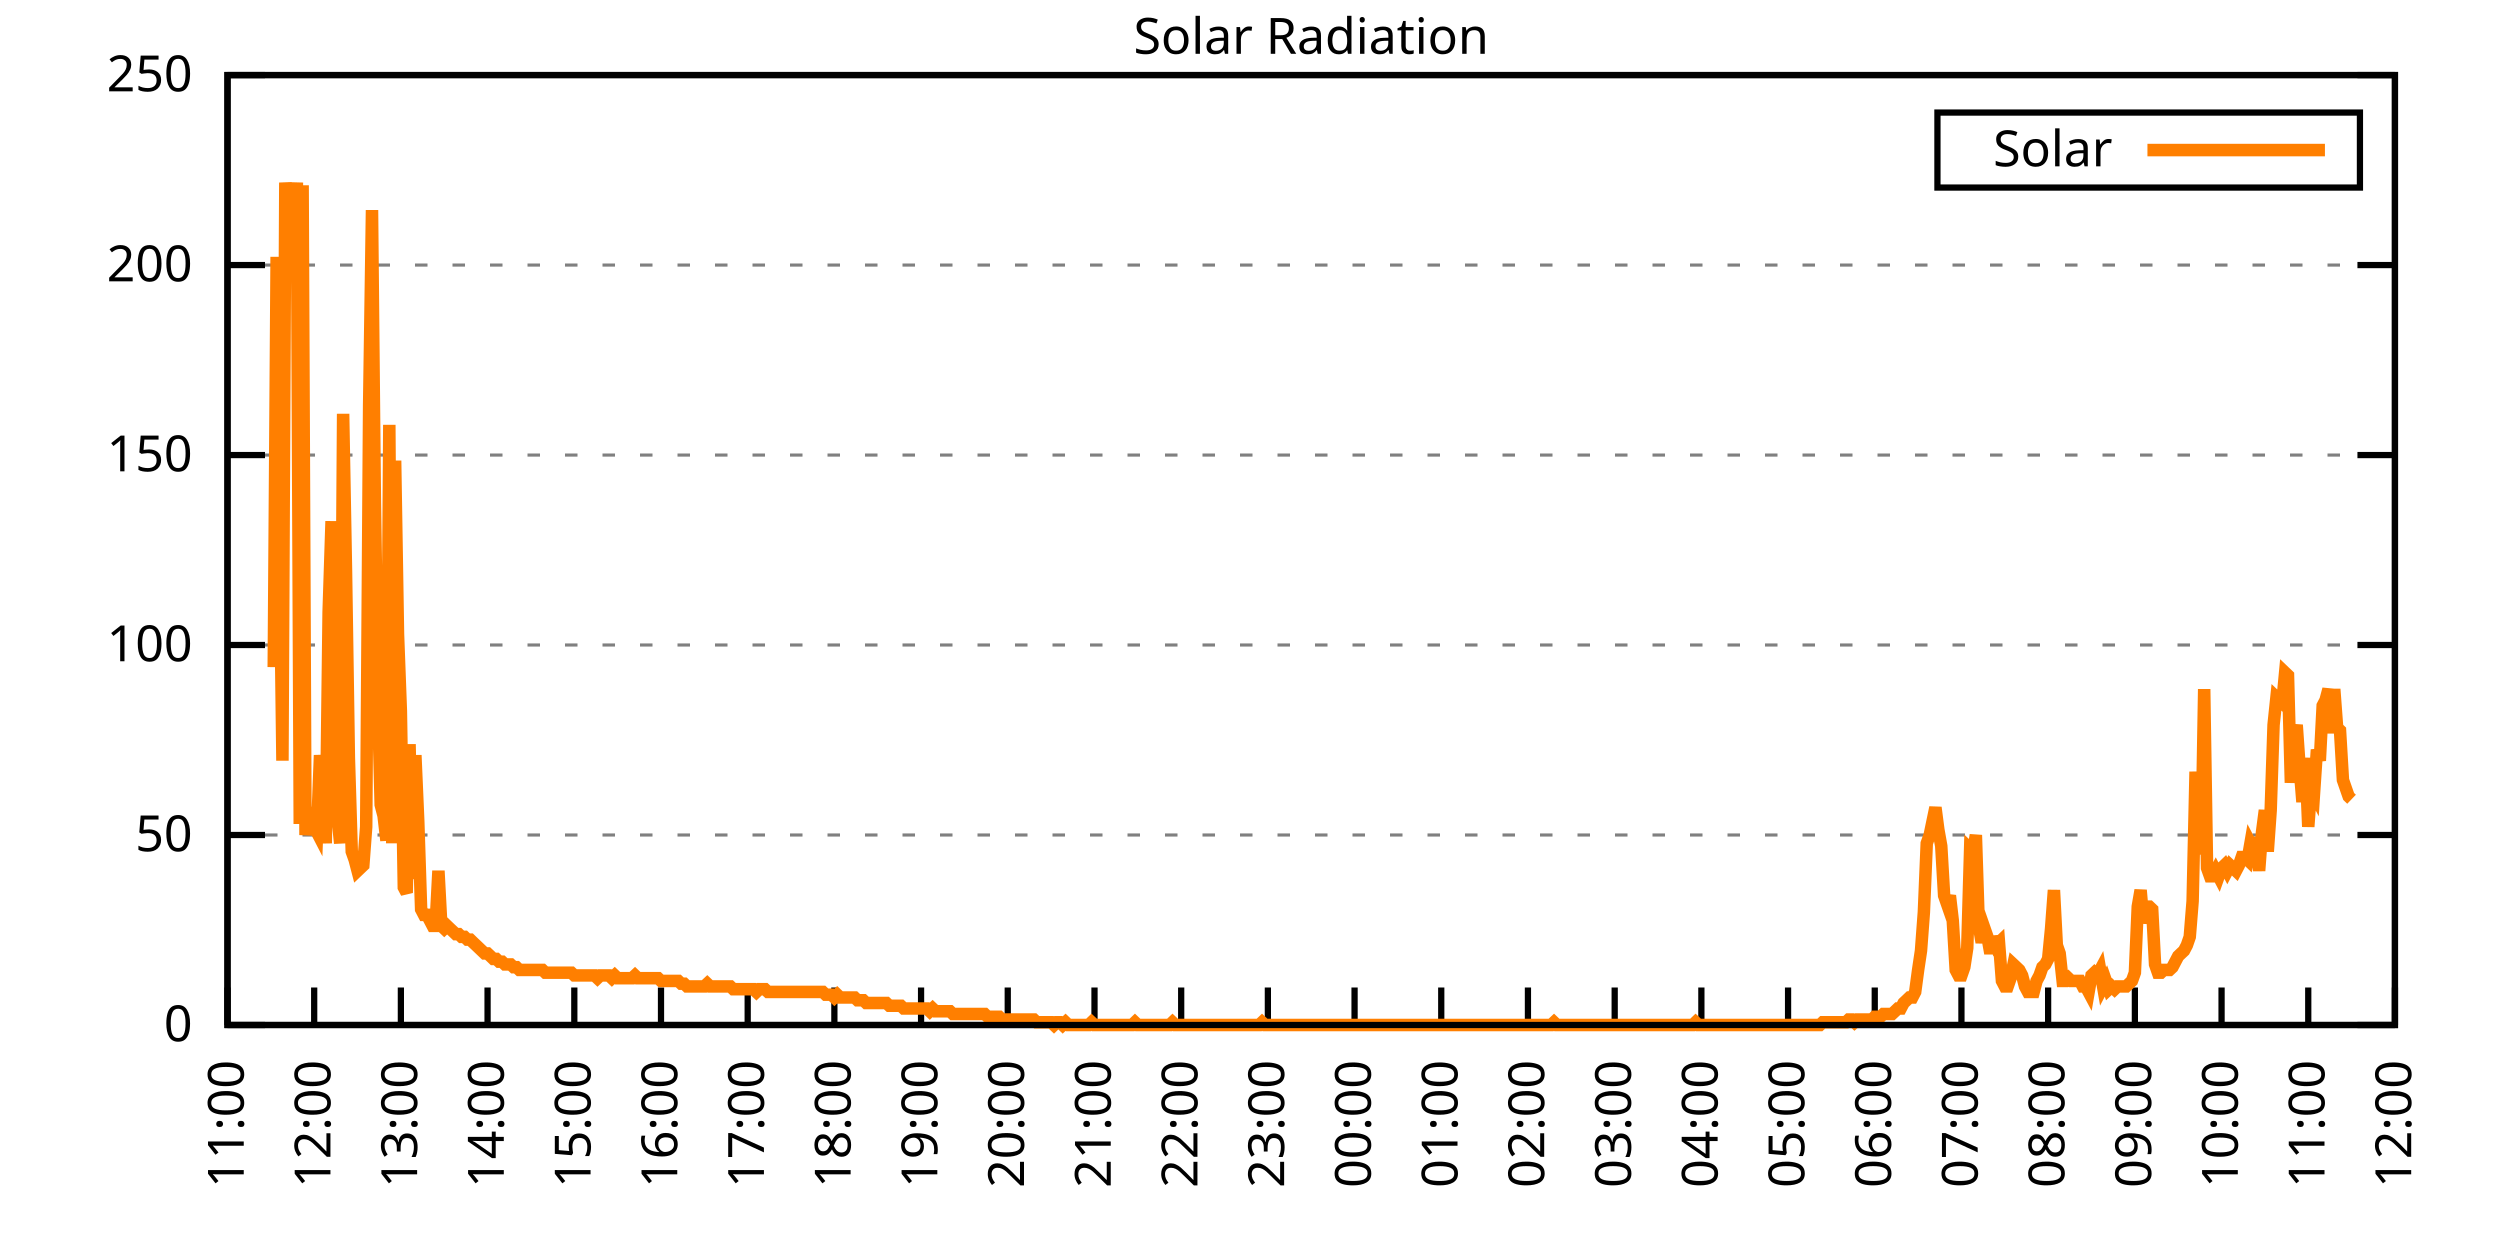
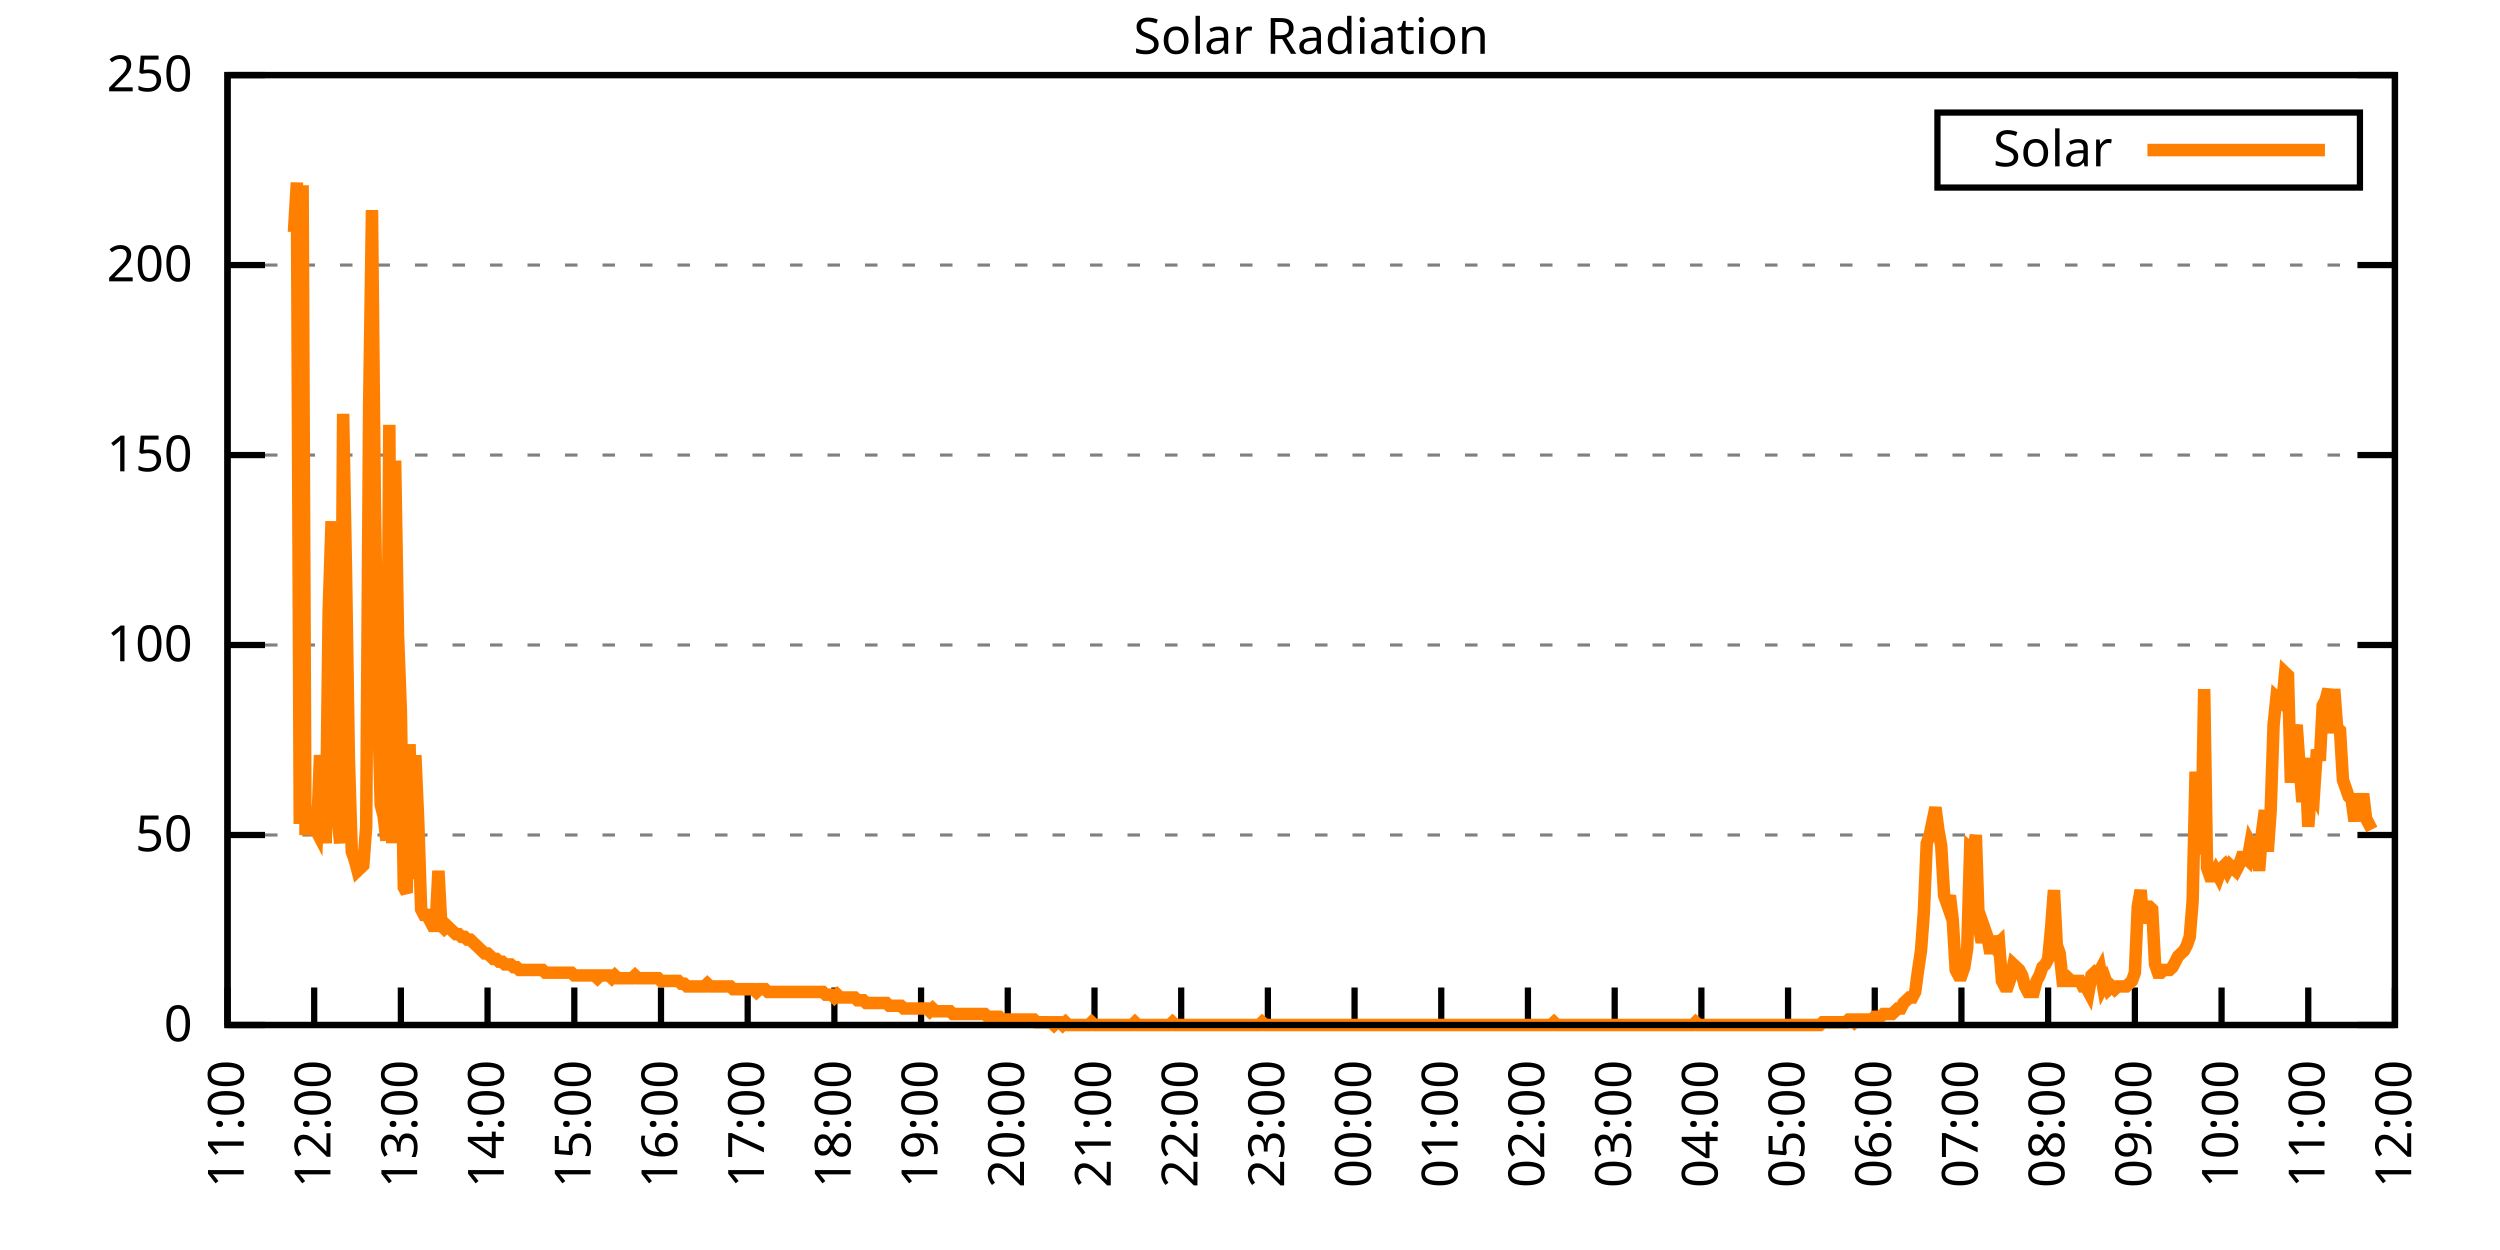
<svg xmlns="http://www.w3.org/2000/svg" xmlns:xlink="http://www.w3.org/1999/xlink" width="400" height="200" viewBox="0 0 400 200">
  <g id="gnuplot_canvas">
    <rect x="0" y="0" width="400" height="200" fill="none" />
    <defs>
      <circle id="gpDot" r="0.5" stroke-width="0.5" stroke="currentColor" />
      <path id="gpPt0" stroke-width="0.333" stroke="currentColor" d="M-1,0 h2 M0,-1 v2" />
      <path id="gpPt1" stroke-width="0.333" stroke="currentColor" d="M-1,-1 L1,1 M1,-1 L-1,1" />
      <path id="gpPt2" stroke-width="0.333" stroke="currentColor" d="M-1,0 L1,0 M0,-1 L0,1 M-1,-1 L1,1 M-1,1 L1,-1" />
      <rect id="gpPt3" stroke-width="0.333" stroke="currentColor" x="-1" y="-1" width="2" height="2" />
      <rect id="gpPt4" stroke-width="0.333" stroke="currentColor" fill="currentColor" x="-1" y="-1" width="2" height="2" />
      <circle id="gpPt5" stroke-width="0.333" stroke="currentColor" cx="0" cy="0" r="1" />
      <use xlink:href="#gpPt5" id="gpPt6" fill="currentColor" stroke="none" />
      <path id="gpPt7" stroke-width="0.333" stroke="currentColor" d="M0,-1.33 L-1.33,0.67 L1.33,0.67 z" />
      <use xlink:href="#gpPt7" id="gpPt8" fill="currentColor" stroke="none" />
      <use xlink:href="#gpPt7" id="gpPt9" stroke="currentColor" transform="rotate(180)" />
      <use xlink:href="#gpPt9" id="gpPt10" fill="currentColor" stroke="none" />
      <use xlink:href="#gpPt3" id="gpPt11" stroke="currentColor" transform="rotate(45)" />
      <use xlink:href="#gpPt11" id="gpPt12" fill="currentColor" stroke="none" />
      <path id="gpPt13" stroke-width="0.333" stroke="currentColor" d="M0,1.330 L1.265,0.411 L0.782,-1.067 L-0.782,-1.076 L-1.265,0.411 z" />
      <use xlink:href="#gpPt13" id="gpPt14" fill="currentColor" stroke="none" />
      <filter id="textbox" filterUnits="objectBoundingBox" x="0" y="0" height="1" width="1">
        <feFlood flood-color="white" flood-opacity="1" result="bgnd" />
        <feComposite in="SourceGraphic" in2="bgnd" operator="atop" />
      </filter>
      <filter id="greybox" filterUnits="objectBoundingBox" x="0" y="0" height="1" width="1">
        <feFlood flood-color="lightgrey" flood-opacity="1" result="grey" />
        <feComposite in="SourceGraphic" in2="grey" operator="atop" />
      </filter>
    </defs>
    <g fill="none" color="white" stroke="currentColor" stroke-width="1.00" stroke-linecap="butt" stroke-linejoin="miter">
</g>
    <g fill="none" color="black" stroke="currentColor" stroke-width="1.00" stroke-linecap="butt" stroke-linejoin="miter">
      <g stroke="none" shape-rendering="crispEdges">
        <polygon fill="rgb(255, 255, 255)" points="36.40,164.00 383.18,164.00 383.18,12.02 36.40,12.02 " />
      </g>
    </g>
    <g fill="none" color="black" stroke="currentColor" stroke-width="1.00" stroke-linecap="butt" stroke-linejoin="miter">
</g>
    <g fill="none" color="black" stroke="black" stroke-width="0.50" stroke-linecap="butt" stroke-linejoin="miter">
</g>
    <g fill="none" color="gray" stroke="currentColor" stroke-width="0.50" stroke-linecap="butt" stroke-linejoin="miter">
      <path stroke="gray" stroke-dasharray="2,4" class="gridline" d="M36.40,164.00 L383.19,164.00  " />
    </g>
    <g fill="none" color="gray" stroke="gray" stroke-width="1.00" stroke-linecap="butt" stroke-linejoin="miter">
</g>
    <g fill="none" color="black" stroke="currentColor" stroke-width="1.00" stroke-linecap="butt" stroke-linejoin="miter">
      <path stroke="black" d="M36.40,164.00 L42.40,164.00 M383.19,164.00 L377.19,164.00  " />
      <g transform="translate(30.80,166.60)" stroke="none" fill="black" font-family="Sans" font-size="8.00" text-anchor="end">
        <text>
          <tspan font-family="Sans"> 0</tspan>
        </text>
      </g>
    </g>
    <g fill="none" color="black" stroke="currentColor" stroke-width="1.00" stroke-linecap="butt" stroke-linejoin="miter">
</g>
    <g fill="none" color="black" stroke="black" stroke-width="0.50" stroke-linecap="butt" stroke-linejoin="miter">
</g>
    <g fill="none" color="gray" stroke="currentColor" stroke-width="0.50" stroke-linecap="butt" stroke-linejoin="miter">
      <path stroke="gray" stroke-dasharray="2,4" class="gridline" d="M36.40,133.60 L383.19,133.60  " />
    </g>
    <g fill="none" color="gray" stroke="gray" stroke-width="1.00" stroke-linecap="butt" stroke-linejoin="miter">
</g>
    <g fill="none" color="black" stroke="currentColor" stroke-width="1.00" stroke-linecap="butt" stroke-linejoin="miter">
      <path stroke="black" d="M36.40,133.60 L42.40,133.60 M383.19,133.60 L377.19,133.60  " />
      <g transform="translate(30.80,136.20)" stroke="none" fill="black" font-family="Sans" font-size="8.00" text-anchor="end">
        <text>
          <tspan font-family="Sans"> 50</tspan>
        </text>
      </g>
    </g>
    <g fill="none" color="black" stroke="currentColor" stroke-width="1.00" stroke-linecap="butt" stroke-linejoin="miter">
</g>
    <g fill="none" color="black" stroke="black" stroke-width="0.50" stroke-linecap="butt" stroke-linejoin="miter">
</g>
    <g fill="none" color="gray" stroke="currentColor" stroke-width="0.50" stroke-linecap="butt" stroke-linejoin="miter">
      <path stroke="gray" stroke-dasharray="2,4" class="gridline" d="M36.40,103.20 L383.19,103.20  " />
    </g>
    <g fill="none" color="gray" stroke="gray" stroke-width="1.00" stroke-linecap="butt" stroke-linejoin="miter">
</g>
    <g fill="none" color="black" stroke="currentColor" stroke-width="1.00" stroke-linecap="butt" stroke-linejoin="miter">
      <path stroke="black" d="M36.40,103.20 L42.40,103.20 M383.19,103.20 L377.19,103.20  " />
      <g transform="translate(30.80,105.80)" stroke="none" fill="black" font-family="Sans" font-size="8.00" text-anchor="end">
        <text>
          <tspan font-family="Sans"> 100</tspan>
        </text>
      </g>
    </g>
    <g fill="none" color="black" stroke="currentColor" stroke-width="1.00" stroke-linecap="butt" stroke-linejoin="miter">
</g>
    <g fill="none" color="black" stroke="black" stroke-width="0.50" stroke-linecap="butt" stroke-linejoin="miter">
</g>
    <g fill="none" color="gray" stroke="currentColor" stroke-width="0.50" stroke-linecap="butt" stroke-linejoin="miter">
      <path stroke="gray" stroke-dasharray="2,4" class="gridline" d="M36.40,72.81 L383.19,72.81  " />
    </g>
    <g fill="none" color="gray" stroke="gray" stroke-width="1.00" stroke-linecap="butt" stroke-linejoin="miter">
</g>
    <g fill="none" color="black" stroke="currentColor" stroke-width="1.00" stroke-linecap="butt" stroke-linejoin="miter">
      <path stroke="black" d="M36.40,72.81 L42.40,72.81 M383.19,72.81 L377.19,72.81  " />
      <g transform="translate(30.80,75.41)" stroke="none" fill="black" font-family="Sans" font-size="8.00" text-anchor="end">
        <text>
          <tspan font-family="Sans"> 150</tspan>
        </text>
      </g>
    </g>
    <g fill="none" color="black" stroke="currentColor" stroke-width="1.00" stroke-linecap="butt" stroke-linejoin="miter">
</g>
    <g fill="none" color="black" stroke="black" stroke-width="0.50" stroke-linecap="butt" stroke-linejoin="miter">
</g>
    <g fill="none" color="gray" stroke="currentColor" stroke-width="0.50" stroke-linecap="butt" stroke-linejoin="miter">
      <path stroke="gray" stroke-dasharray="2,4" class="gridline" d="M36.40,42.41 L383.19,42.41  " />
    </g>
    <g fill="none" color="gray" stroke="gray" stroke-width="1.00" stroke-linecap="butt" stroke-linejoin="miter">
</g>
    <g fill="none" color="black" stroke="currentColor" stroke-width="1.00" stroke-linecap="butt" stroke-linejoin="miter">
      <path stroke="black" d="M36.40,42.41 L42.40,42.41 M383.19,42.41 L377.19,42.41  " />
      <g transform="translate(30.80,45.01)" stroke="none" fill="black" font-family="Sans" font-size="8.00" text-anchor="end">
        <text>
          <tspan font-family="Sans"> 200</tspan>
        </text>
      </g>
    </g>
    <g fill="none" color="black" stroke="currentColor" stroke-width="1.00" stroke-linecap="butt" stroke-linejoin="miter">
</g>
    <g fill="none" color="black" stroke="black" stroke-width="0.50" stroke-linecap="butt" stroke-linejoin="miter">
</g>
    <g fill="none" color="gray" stroke="currentColor" stroke-width="0.50" stroke-linecap="butt" stroke-linejoin="miter">
      <path stroke="gray" stroke-dasharray="2,4" class="gridline" d="M36.40,12.01 L383.19,12.01  " />
    </g>
    <g fill="none" color="gray" stroke="gray" stroke-width="1.00" stroke-linecap="butt" stroke-linejoin="miter">
</g>
    <g fill="none" color="black" stroke="currentColor" stroke-width="1.00" stroke-linecap="butt" stroke-linejoin="miter">
      <path stroke="black" d="M36.40,12.01 L42.40,12.01 M383.19,12.01 L377.19,12.01  " />
      <g transform="translate(30.80,14.61)" stroke="none" fill="black" font-family="Sans" font-size="8.00" text-anchor="end">
        <text>
          <tspan font-family="Sans"> 250</tspan>
        </text>
      </g>
    </g>
    <g fill="none" color="black" stroke="currentColor" stroke-width="1.00" stroke-linecap="butt" stroke-linejoin="miter">
      <path stroke="black" d="M36.40,164.00 L36.40,158.00  " />
      <g transform="translate(39.00,169.60) rotate(270.00)" stroke="none" fill="black" font-family="Sans" font-size="8.00" text-anchor="end">
        <text>
          <tspan font-family="Sans">11:00</tspan>
        </text>
      </g>
    </g>
    <g fill="none" color="black" stroke="currentColor" stroke-width="1.00" stroke-linecap="butt" stroke-linejoin="miter">
      <path stroke="black" d="M50.27,164.00 L50.27,158.00  " />
      <g transform="translate(52.87,169.60) rotate(270.00)" stroke="none" fill="black" font-family="Sans" font-size="8.00" text-anchor="end">
        <text>
          <tspan font-family="Sans">12:00</tspan>
        </text>
      </g>
    </g>
    <g fill="none" color="black" stroke="currentColor" stroke-width="1.00" stroke-linecap="butt" stroke-linejoin="miter">
      <path stroke="black" d="M64.14,164.00 L64.14,158.00  " />
      <g transform="translate(66.74,169.60) rotate(270.00)" stroke="none" fill="black" font-family="Sans" font-size="8.00" text-anchor="end">
        <text>
          <tspan font-family="Sans">13:00</tspan>
        </text>
      </g>
    </g>
    <g fill="none" color="black" stroke="currentColor" stroke-width="1.00" stroke-linecap="butt" stroke-linejoin="miter">
      <path stroke="black" d="M78.01,164.00 L78.01,158.00  " />
      <g transform="translate(80.61,169.60) rotate(270.00)" stroke="none" fill="black" font-family="Sans" font-size="8.00" text-anchor="end">
        <text>
          <tspan font-family="Sans">14:00</tspan>
        </text>
      </g>
    </g>
    <g fill="none" color="black" stroke="currentColor" stroke-width="1.00" stroke-linecap="butt" stroke-linejoin="miter">
      <path stroke="black" d="M91.89,164.00 L91.89,158.00  " />
      <g transform="translate(94.49,169.60) rotate(270.00)" stroke="none" fill="black" font-family="Sans" font-size="8.00" text-anchor="end">
        <text>
          <tspan font-family="Sans">15:00</tspan>
        </text>
      </g>
    </g>
    <g fill="none" color="black" stroke="currentColor" stroke-width="1.00" stroke-linecap="butt" stroke-linejoin="miter">
      <path stroke="black" d="M105.76,164.00 L105.76,158.00  " />
      <g transform="translate(108.36,169.60) rotate(270.00)" stroke="none" fill="black" font-family="Sans" font-size="8.00" text-anchor="end">
        <text>
          <tspan font-family="Sans">16:00</tspan>
        </text>
      </g>
    </g>
    <g fill="none" color="black" stroke="currentColor" stroke-width="1.00" stroke-linecap="butt" stroke-linejoin="miter">
      <path stroke="black" d="M119.63,164.00 L119.63,158.00  " />
      <g transform="translate(122.23,169.60) rotate(270.00)" stroke="none" fill="black" font-family="Sans" font-size="8.00" text-anchor="end">
        <text>
          <tspan font-family="Sans">17:00</tspan>
        </text>
      </g>
    </g>
    <g fill="none" color="black" stroke="currentColor" stroke-width="1.00" stroke-linecap="butt" stroke-linejoin="miter">
      <path stroke="black" d="M133.50,164.00 L133.50,158.00  " />
      <g transform="translate(136.10,169.60) rotate(270.00)" stroke="none" fill="black" font-family="Sans" font-size="8.00" text-anchor="end">
        <text>
          <tspan font-family="Sans">18:00</tspan>
        </text>
      </g>
    </g>
    <g fill="none" color="black" stroke="currentColor" stroke-width="1.00" stroke-linecap="butt" stroke-linejoin="miter">
      <path stroke="black" d="M147.37,164.00 L147.37,158.00  " />
      <g transform="translate(149.97,169.60) rotate(270.00)" stroke="none" fill="black" font-family="Sans" font-size="8.00" text-anchor="end">
        <text>
          <tspan font-family="Sans">19:00</tspan>
        </text>
      </g>
    </g>
    <g fill="none" color="black" stroke="currentColor" stroke-width="1.00" stroke-linecap="butt" stroke-linejoin="miter">
      <path stroke="black" d="M161.24,164.00 L161.24,158.00  " />
      <g transform="translate(163.84,169.60) rotate(270.00)" stroke="none" fill="black" font-family="Sans" font-size="8.00" text-anchor="end">
        <text>
          <tspan font-family="Sans">20:00</tspan>
        </text>
      </g>
    </g>
    <g fill="none" color="black" stroke="currentColor" stroke-width="1.00" stroke-linecap="butt" stroke-linejoin="miter">
      <path stroke="black" d="M175.12,164.00 L175.12,158.00  " />
      <g transform="translate(177.72,169.60) rotate(270.00)" stroke="none" fill="black" font-family="Sans" font-size="8.00" text-anchor="end">
        <text>
          <tspan font-family="Sans">21:00</tspan>
        </text>
      </g>
    </g>
    <g fill="none" color="black" stroke="currentColor" stroke-width="1.00" stroke-linecap="butt" stroke-linejoin="miter">
      <path stroke="black" d="M188.99,164.00 L188.99,158.00  " />
      <g transform="translate(191.59,169.60) rotate(270.00)" stroke="none" fill="black" font-family="Sans" font-size="8.00" text-anchor="end">
        <text>
          <tspan font-family="Sans">22:00</tspan>
        </text>
      </g>
    </g>
    <g fill="none" color="black" stroke="currentColor" stroke-width="1.00" stroke-linecap="butt" stroke-linejoin="miter">
      <path stroke="black" d="M202.86,164.00 L202.86,158.00  " />
      <g transform="translate(205.46,169.60) rotate(270.00)" stroke="none" fill="black" font-family="Sans" font-size="8.00" text-anchor="end">
        <text>
          <tspan font-family="Sans">23:00</tspan>
        </text>
      </g>
    </g>
    <g fill="none" color="black" stroke="currentColor" stroke-width="1.00" stroke-linecap="butt" stroke-linejoin="miter">
      <path stroke="black" d="M216.73,164.00 L216.73,158.00  " />
      <g transform="translate(219.33,169.60) rotate(270.00)" stroke="none" fill="black" font-family="Sans" font-size="8.00" text-anchor="end">
        <text>
          <tspan font-family="Sans">00:00</tspan>
        </text>
      </g>
    </g>
    <g fill="none" color="black" stroke="currentColor" stroke-width="1.00" stroke-linecap="butt" stroke-linejoin="miter">
      <path stroke="black" d="M230.60,164.00 L230.60,158.00  " />
      <g transform="translate(233.20,169.60) rotate(270.00)" stroke="none" fill="black" font-family="Sans" font-size="8.00" text-anchor="end">
        <text>
          <tspan font-family="Sans">01:00</tspan>
        </text>
      </g>
    </g>
    <g fill="none" color="black" stroke="currentColor" stroke-width="1.00" stroke-linecap="butt" stroke-linejoin="miter">
      <path stroke="black" d="M244.47,164.00 L244.47,158.00  " />
      <g transform="translate(247.07,169.60) rotate(270.00)" stroke="none" fill="black" font-family="Sans" font-size="8.00" text-anchor="end">
        <text>
          <tspan font-family="Sans">02:00</tspan>
        </text>
      </g>
    </g>
    <g fill="none" color="black" stroke="currentColor" stroke-width="1.00" stroke-linecap="butt" stroke-linejoin="miter">
      <path stroke="black" d="M258.35,164.00 L258.35,158.00  " />
      <g transform="translate(260.95,169.60) rotate(270.00)" stroke="none" fill="black" font-family="Sans" font-size="8.00" text-anchor="end">
        <text>
          <tspan font-family="Sans">03:00</tspan>
        </text>
      </g>
    </g>
    <g fill="none" color="black" stroke="currentColor" stroke-width="1.00" stroke-linecap="butt" stroke-linejoin="miter">
      <path stroke="black" d="M272.22,164.00 L272.22,158.00  " />
      <g transform="translate(274.82,169.60) rotate(270.00)" stroke="none" fill="black" font-family="Sans" font-size="8.00" text-anchor="end">
        <text>
          <tspan font-family="Sans">04:00</tspan>
        </text>
      </g>
    </g>
    <g fill="none" color="black" stroke="currentColor" stroke-width="1.00" stroke-linecap="butt" stroke-linejoin="miter">
      <path stroke="black" d="M286.09,164.00 L286.09,158.00  " />
      <g transform="translate(288.69,169.60) rotate(270.00)" stroke="none" fill="black" font-family="Sans" font-size="8.00" text-anchor="end">
        <text>
          <tspan font-family="Sans">05:00</tspan>
        </text>
      </g>
    </g>
    <g fill="none" color="black" stroke="currentColor" stroke-width="1.00" stroke-linecap="butt" stroke-linejoin="miter">
      <path stroke="black" d="M299.96,164.00 L299.96,158.00  " />
      <g transform="translate(302.56,169.60) rotate(270.00)" stroke="none" fill="black" font-family="Sans" font-size="8.00" text-anchor="end">
        <text>
          <tspan font-family="Sans">06:00</tspan>
        </text>
      </g>
    </g>
    <g fill="none" color="black" stroke="currentColor" stroke-width="1.00" stroke-linecap="butt" stroke-linejoin="miter">
      <path stroke="black" d="M313.83,164.00 L313.83,158.00  " />
      <g transform="translate(316.43,169.60) rotate(270.00)" stroke="none" fill="black" font-family="Sans" font-size="8.00" text-anchor="end">
        <text>
          <tspan font-family="Sans">07:00</tspan>
        </text>
      </g>
    </g>
    <g fill="none" color="black" stroke="currentColor" stroke-width="1.00" stroke-linecap="butt" stroke-linejoin="miter">
      <path stroke="black" d="M327.70,164.00 L327.70,158.00  " />
      <g transform="translate(330.30,169.60) rotate(270.00)" stroke="none" fill="black" font-family="Sans" font-size="8.00" text-anchor="end">
        <text>
          <tspan font-family="Sans">08:00</tspan>
        </text>
      </g>
    </g>
    <g fill="none" color="black" stroke="currentColor" stroke-width="1.00" stroke-linecap="butt" stroke-linejoin="miter">
      <path stroke="black" d="M341.58,164.00 L341.58,158.00  " />
      <g transform="translate(344.18,169.60) rotate(270.00)" stroke="none" fill="black" font-family="Sans" font-size="8.00" text-anchor="end">
        <text>
          <tspan font-family="Sans">09:00</tspan>
        </text>
      </g>
    </g>
    <g fill="none" color="black" stroke="currentColor" stroke-width="1.00" stroke-linecap="butt" stroke-linejoin="miter">
      <path stroke="black" d="M355.45,164.00 L355.45,158.00  " />
      <g transform="translate(358.05,169.60) rotate(270.00)" stroke="none" fill="black" font-family="Sans" font-size="8.00" text-anchor="end">
        <text>
          <tspan font-family="Sans">10:00</tspan>
        </text>
      </g>
    </g>
    <g fill="none" color="black" stroke="currentColor" stroke-width="1.00" stroke-linecap="butt" stroke-linejoin="miter">
      <path stroke="black" d="M369.32,164.00 L369.32,158.00  " />
      <g transform="translate(371.92,169.60) rotate(270.00)" stroke="none" fill="black" font-family="Sans" font-size="8.00" text-anchor="end">
        <text>
          <tspan font-family="Sans">11:00</tspan>
        </text>
      </g>
    </g>
    <g fill="none" color="black" stroke="currentColor" stroke-width="1.00" stroke-linecap="butt" stroke-linejoin="miter">
      <path stroke="black" d="M383.19,164.00 L383.19,158.00  " />
      <g transform="translate(385.79,169.60) rotate(270.00)" stroke="none" fill="black" font-family="Sans" font-size="8.00" text-anchor="end">
        <text>
          <tspan font-family="Sans">12:00</tspan>
        </text>
      </g>
    </g>
    <g fill="none" color="black" stroke="currentColor" stroke-width="1.00" stroke-linecap="butt" stroke-linejoin="miter">
</g>
    <g fill="none" color="black" stroke="currentColor" stroke-width="1.00" stroke-linecap="butt" stroke-linejoin="miter">
      <path stroke="black" d="M36.40,12.01 L36.40,164.00 L383.19,164.00 L383.19,12.01 L36.40,12.01 Z  " />
    </g>
    <g fill="none" color="black" stroke="currentColor" stroke-width="1.00" stroke-linecap="butt" stroke-linejoin="miter">
</g>
    <g fill="none" color="black" stroke="currentColor" stroke-width="1.00" stroke-linecap="butt" stroke-linejoin="miter">
      <path stroke="black" d="M309.99,30.01 L309.99,18.01 L377.59,18.01 L377.59,30.01 L309.99,30.01 Z  " />
    </g>
    <g id="Solar_Radiation_plot_1">
      <g fill="none" color="white" stroke="black" stroke-width="2.00" stroke-linecap="butt" stroke-linejoin="miter">
</g>
      <g fill="none" color="black" stroke="currentColor" stroke-width="2.00" stroke-linecap="butt" stroke-linejoin="miter">
        <g transform="translate(337.99,26.61)" stroke="none" fill="black" font-family="Sans" font-size="8.00" text-anchor="end">
          <text>
            <tspan font-family="Sans">Solar</tspan>
          </text>
        </g>
      </g>
      <g fill="none" color="black" stroke="currentColor" stroke-width="2.00" stroke-linecap="butt" stroke-linejoin="miter">
-         <path stroke="rgb(255, 127,   0)" d="M343.59,24.01 L371.99,24.01 M43.80,106.74 L44.26,41.10 L44.72,84.71 L45.19,121.71 L45.65,29.21 L46.11,34.50   L46.57,34.94 L47.03,37.14 L47.50,29.21 L47.96,131.84 L48.42,29.65 L48.88,133.61 L49.35,129.20 L49.81,132.28   L50.27,132.28 L50.73,133.17 L51.20,120.83 L51.66,125.68 L52.12,134.93 L52.58,97.93 L53.05,83.39 L53.51,119.07   L53.97,130.52 L54.43,134.93 L54.90,66.21 L55.36,91.32 L55.82,121.27 L56.28,136.25 L56.75,137.57 L57.21,139.33   L57.67,138.89 L58.13,138.45 L58.59,132.28 L59.06,64.89 L59.52,33.61 L59.98,80.31 L60.44,110.70 L60.91,128.76   L61.37,130.52 L61.83,134.49 L62.29,67.97 L62.76,134.93 L63.22,73.70 L63.68,101.45 L64.14,113.78 L64.61,141.98   L65.07,142.86 L65.53,119.07 L65.99,140.65 L66.46,120.83 L66.92,131.40 L67.38,145.50 L67.84,146.38 L68.30,146.38   L68.77,147.26 L69.23,148.14 L69.69,148.14 L70.15,139.33 L70.62,148.14 L71.08,148.58 L71.54,148.14 L72.00,148.58   L72.47,149.02 L72.93,149.46 L73.39,149.46 L73.85,149.90 L74.32,149.90 L74.78,150.34 L75.24,150.34 L75.70,150.79   L76.17,151.23 L76.63,151.67 L77.09,152.11 L77.55,152.55 L78.01,152.55 L78.48,152.99 L78.94,153.43 L79.40,153.43   L79.86,153.87 L80.33,153.87 L80.79,154.31 L81.25,154.31 L81.71,154.31 L82.18,154.75 L82.64,154.75 L83.10,155.19   L83.56,155.19 L84.03,155.19 L84.49,155.19 L84.95,155.19 L85.41,155.19 L85.88,155.19 L86.34,155.19 L86.80,155.19   L87.26,155.63 L87.72,155.63 L88.19,155.63 L88.65,155.63 L89.11,155.63 L89.57,155.63 L90.04,155.63 L90.50,155.63   L90.96,155.63 L91.42,155.63 L91.89,156.07 L92.35,156.07 L92.81,156.07 L93.27,156.07 L93.74,156.07 L94.20,156.07   L94.66,156.07 L95.12,156.07 L95.59,156.51 L96.05,156.07 L96.51,156.07 L96.97,156.07 L97.44,156.07 L97.90,156.51   L98.36,156.07 L98.82,156.51 L99.28,156.51 L99.75,156.51 L100.21,156.51 L100.67,156.51 L101.13,156.51 L101.60,156.07   L102.06,156.51 L102.52,156.51 L102.98,156.51 L103.45,156.51 L103.91,156.51 L104.37,156.51 L104.83,156.51 L105.30,156.51   L105.76,156.95 L106.22,156.95 L106.68,156.95 L107.15,156.95 L107.61,156.95 L108.07,156.95 L108.53,156.95 L108.99,157.39   L109.46,157.39 L109.92,157.83 L110.38,157.83 L110.84,157.83 L111.31,157.83 L111.77,157.83 L112.23,157.83 L112.69,157.83   L113.16,157.39 L113.62,157.83 L114.08,157.83 L114.54,157.83 L115.01,157.83 L115.47,157.83 L115.93,157.83 L116.39,157.83   L116.86,157.83 L117.32,158.27 L117.78,158.27 L118.24,158.27 L118.70,158.27 L119.17,158.27 L119.63,158.27 L120.09,158.27   L120.55,158.27 L121.02,158.71 L121.48,158.27 L121.94,158.27 L122.40,158.27 L122.87,158.71 L123.33,158.71 L123.79,158.71   L124.25,158.71 L124.72,158.71 L125.18,158.71 L125.64,158.71 L126.10,158.71 L126.57,158.71 L127.03,158.71 L127.49,158.71   L127.95,158.71 L128.41,158.71 L128.88,158.71 L129.34,158.71 L129.80,158.71 L130.26,158.71 L130.73,158.71 L131.19,158.71   L131.65,158.71 L132.11,159.15 L132.58,159.15 L133.04,159.15 L133.50,159.60 L133.96,159.15 L134.43,159.60 L134.89,159.60   L135.35,159.60 L135.81,159.60 L136.28,159.60 L136.74,159.60 L137.20,160.04 L137.66,160.04 L138.13,160.04 L138.59,160.48   L139.05,160.48 L139.51,160.48 L139.97,160.48 L140.44,160.48 L140.90,160.48 L141.36,160.48 L141.82,160.48 L142.29,160.92   L142.75,160.92 L143.21,160.92 L143.67,160.92 L144.14,160.92 L144.60,161.36 L145.06,161.36 L145.52,161.36 L145.99,161.36   L146.45,161.36 L146.91,161.36 L147.37,161.36 L147.84,161.36 L148.30,161.36 L148.76,161.80 L149.22,161.36 L149.68,161.80   L150.15,161.80 L150.61,161.80 L151.07,161.80 L151.53,161.80 L152.00,161.80 L152.46,162.24 L152.92,162.24 L153.38,162.24   L153.85,162.24 L154.31,162.24 L154.77,162.24 L155.23,162.24 L155.70,162.24 L156.16,162.24 L156.62,162.24 L157.08,162.24   L157.55,162.24 L158.01,162.68 L158.47,162.68 L158.93,162.68 L159.39,162.68 L159.86,162.68 L160.32,163.12 L160.78,163.12   L161.24,163.12 L161.71,163.12 L162.17,163.12 L162.63,163.12 L163.09,163.12 L163.56,163.12 L164.02,163.12 L164.48,163.12   L164.94,163.12 L165.41,163.12 L165.87,163.56 L166.33,163.56 L166.79,163.56 L167.26,163.56 L167.72,163.56 L168.18,163.56   L168.64,164.00 L169.10,163.56 L169.57,163.56 L170.03,164.00 L170.49,163.56 L170.95,164.00 L171.42,164.00 L171.88,164.00   L172.34,164.00 L172.80,164.00 L173.27,164.00 L173.73,164.00 L174.19,164.00 L174.65,163.56 L175.12,164.00 L175.58,164.00   L176.04,164.00 L176.50,164.00 L176.97,164.00 L177.43,164.00 L177.89,164.00 L178.35,164.00 L178.82,164.00 L179.28,164.00   L179.74,164.00 L180.20,164.00 L180.66,164.00 L181.13,164.00 L181.59,163.56 L182.05,164.00 L182.51,164.00 L182.98,164.00   L183.44,164.00 L183.90,164.00 L184.36,164.00 L184.83,164.00 L185.29,164.00 L185.75,164.00 L186.21,164.00 L186.68,164.00   L187.14,164.00 L187.60,163.56 L188.06,164.00 L188.53,164.00 L188.99,164.00 L189.45,164.00 L189.91,164.00 L190.37,164.00   L190.84,164.00 L191.30,164.00 L191.76,164.00 L192.22,164.00 L192.69,164.00 L193.15,164.00 L193.61,164.00 L194.07,164.00   L194.54,164.00 L195.00,164.00 L195.46,164.00 L195.92,164.00 L196.39,164.00 L196.85,164.00 L197.31,164.00 L197.77,164.00   L198.24,164.00 L198.70,164.00 L199.16,164.00 L199.62,164.00 L200.08,164.00 L200.55,164.00 L201.01,164.00 L201.47,164.00   L201.93,163.56 L202.40,164.00 L202.86,164.00 L203.32,164.00 L203.78,164.00 L204.25,164.00 L204.71,164.00 L205.17,164.00   L205.63,164.00 L206.10,164.00 L206.56,164.00 L207.02,164.00 L207.48,164.00 L207.95,164.00 L208.41,164.00 L208.87,164.00   L209.33,164.00 L209.80,164.00 L210.26,164.00 L210.72,164.00 L211.18,164.00 L211.64,164.00 L212.11,164.00 L212.57,164.00   L213.03,164.00 L213.49,164.00 L213.96,164.00 L214.42,164.00 L214.88,164.00 L215.34,164.00 L215.81,164.00 L216.27,164.00   L216.73,164.00 L217.19,164.00 L217.66,164.00 L218.12,164.00 L218.58,164.00 L219.04,164.00 L219.51,164.00 L219.97,164.00   L220.43,164.00 L220.89,164.00 L221.35,164.00 L221.82,164.00 L222.28,164.00 L222.74,164.00 L223.20,164.00 L223.67,164.00   L224.13,164.00 L224.59,164.00 L225.05,164.00 L225.52,164.00 L225.98,164.00 L226.44,164.00 L226.90,164.00 L227.37,164.00   L227.83,164.00 L228.29,164.00 L228.75,164.00 L229.22,164.00 L229.68,164.00 L230.14,164.00 L230.60,164.00 L231.06,164.00   L231.53,164.00 L231.99,164.00 L232.45,164.00 L232.91,164.00 L233.38,164.00 L233.84,164.00 L234.30,164.00 L234.76,164.00   L235.23,164.00 L235.69,164.00 L236.15,164.00 L236.61,164.00 L237.08,164.00 L237.54,164.00 L238.00,164.00 L238.46,164.00   L238.93,164.00 L239.39,164.00 L239.85,164.00 L240.31,164.00 L240.77,164.00 L241.24,164.00 L241.70,164.00 L242.16,164.00   L242.62,164.00 L243.09,164.00 L243.55,164.00 L244.01,164.00 L244.47,164.00 L244.94,164.00 L245.40,164.00 L245.86,164.00   L246.32,164.00 L246.79,164.00 L247.25,164.00 L247.71,164.00 L248.17,164.00 L248.64,163.56 L249.10,164.00 L249.56,164.00   L250.02,164.00 L250.49,164.00 L250.95,164.00 L251.41,164.00 L251.87,164.00 L252.33,164.00 L252.80,164.00 L253.26,164.00   L253.72,164.00 L254.18,164.00 L254.65,164.00 L255.11,164.00 L255.57,164.00 L256.03,164.00 L256.50,164.00 L256.96,164.00   L257.42,164.00 L257.88,164.00 L258.35,164.00 L258.81,164.00 L259.27,164.00 L259.73,164.00 L260.20,164.00 L260.66,164.00   L261.12,164.00 L261.58,164.00 L262.04,164.00 L262.51,164.00 L262.97,164.00 L263.43,164.00 L263.89,164.00 L264.36,164.00   L264.82,164.00 L265.28,164.00 L265.74,164.00 L266.21,164.00 L266.67,164.00 L267.13,164.00 L267.59,164.00 L268.06,164.00   L268.52,164.00 L268.98,164.00 L269.44,164.00 L269.91,164.00 L270.37,164.00 L270.83,164.00 L271.29,163.56 L271.75,164.00   L272.22,164.00 L272.68,164.00 L273.14,164.00 L273.60,164.00 L274.07,164.00 L274.53,164.00 L274.99,164.00 L275.45,164.00   L275.92,164.00 L276.38,164.00 L276.84,164.00 L277.30,164.00 L277.77,164.00 L278.23,164.00 L278.69,164.00 L279.15,164.00   L279.62,164.00 L280.08,164.00 L280.54,164.00 L281.00,164.00 L281.46,164.00 L281.93,164.00 L282.39,164.00 L282.85,164.00   L283.31,164.00 L283.78,164.00 L284.24,164.00 L284.70,164.00 L285.16,164.00 L285.63,164.00 L286.09,164.00 L286.55,164.00   L287.01,164.00 L287.48,164.00 L287.94,164.00 L288.40,164.00 L288.86,164.00 L289.33,164.00 L289.79,164.00 L290.25,164.00   L290.71,164.00 L291.18,164.00 L291.64,163.56 L292.10,163.56 L292.56,163.56 L293.02,163.56 L293.49,163.56 L293.95,163.56   L294.41,163.56 L294.87,163.56 L295.34,163.56 L295.80,163.12 L296.26,163.12 L296.72,163.56 L297.19,163.12 L297.65,163.12   L298.11,163.12 L298.57,163.12 L299.04,163.12 L299.50,163.12 L299.96,162.68 L300.42,162.68 L300.89,162.68 L301.35,162.24   L301.81,162.24 L302.27,162.24 L302.73,162.24 L303.20,161.80 L303.66,161.36 L304.12,161.36 L304.58,160.48 L305.05,160.04   L305.51,159.60 L305.97,159.60 L306.43,158.71 L306.90,155.19 L307.36,152.11 L307.82,145.94 L308.28,134.93 L308.75,133.61   L309.21,131.40 L309.67,129.20 L310.13,132.73 L310.60,135.37 L311.06,143.30 L311.52,144.62 L311.98,143.30 L312.44,147.26   L312.91,155.19 L313.37,156.07 L313.83,156.07 L314.29,154.75 L314.76,151.67 L315.22,135.81 L315.68,136.25 L316.14,133.61   L316.61,148.14 L317.07,150.79 L317.53,148.58 L317.99,149.90 L318.46,152.55 L318.92,149.90 L319.38,151.23 L319.84,150.79   L320.31,156.95 L320.77,157.83 L321.23,157.83 L321.69,156.51 L322.15,154.31 L322.62,154.75 L323.08,155.19 L323.54,156.07   L324.00,157.83 L324.47,158.71 L324.93,158.71 L325.39,158.71 L325.85,156.95 L326.32,156.07 L326.78,154.75 L327.24,154.31   L327.70,153.43 L328.17,148.58 L328.63,142.42 L329.09,151.23 L329.55,152.55 L330.02,156.95 L330.48,156.95 L330.94,156.51   L331.40,156.95 L331.87,156.95 L332.33,156.95 L332.79,156.95 L333.25,157.83 L333.71,157.83 L334.18,158.71 L334.64,156.07   L335.10,155.63 L335.56,156.07 L336.03,155.19 L336.49,157.83 L336.95,156.95 L337.41,158.27 L337.88,157.83 L338.34,158.27   L338.80,157.83 L339.26,157.83 L339.73,157.83 L340.19,157.83 L340.65,157.39 L341.11,156.95 L341.58,155.63 L342.04,145.06   L342.50,142.42 L342.96,147.70 L343.42,145.06 L343.89,145.06 L344.35,145.50 L344.81,154.31 L345.27,155.63 L345.74,155.63   L346.20,155.19 L346.66,155.19 L347.12,155.19 L347.59,154.75 L348.05,153.87 L348.51,152.99 L348.97,152.55 L349.44,152.11   L349.90,151.23 L350.36,149.90 L350.82,144.18 L351.29,123.47 L351.75,132.28 L352.21,136.69 L352.67,110.26 L353.13,138.89   L353.60,140.21 L354.06,140.21 L354.52,139.33 L354.98,140.21 L355.45,138.89 L355.91,138.45 L356.37,139.33 L356.83,138.45   L357.30,138.89 L357.76,139.33 L358.22,138.45 L358.68,137.13 L359.15,137.13 L359.61,137.57 L360.07,134.93 L360.53,135.81   L361.00,134.05 L361.46,139.33 L361.92,133.17 L362.38,129.64 L362.84,136.25 L363.31,129.64 L363.77,115.99 L364.23,111.58   L364.69,112.02 L365.16,112.46 L365.62,107.62 L366.08,108.06 L366.54,125.24 L367.01,118.19 L367.47,115.99 L367.93,122.59   L368.39,128.32 L368.86,121.27 L369.32,132.28 L369.78,126.12 L370.24,127.00 L370.71,119.95 L371.17,121.71 L371.63,112.90   L372.09,112.02 L372.56,110.26 L373.02,117.31 L373.48,110.26 L373.94,116.43 L374.40,116.87 L374.87,124.80 L375.33,126.12   L375.79,127.44 L376.25,127.88  " />
+         <path stroke="rgb(255, 127,   0)" d="M343.59,24.01 L371.99,24.01 M47.03,37.14 L47.50,29.21 L47.96,131.84 L48.42,29.65 L48.88,133.61 L49.35,129.20   L49.81,132.28 L50.27,132.28 L50.73,133.17 L51.20,120.83 L51.66,125.68 L52.12,134.93 L52.58,97.93 L53.05,83.39   L53.51,119.07 L53.97,130.52 L54.43,134.93 L54.90,66.21 L55.36,91.32 L55.82,121.27 L56.28,136.25 L56.75,137.57   L57.21,139.33 L57.67,138.89 L58.13,138.45 L58.59,132.28 L59.06,64.89 L59.52,33.61 L59.98,80.31 L60.44,110.70   L60.91,128.76 L61.37,130.52 L61.83,134.49 L62.29,67.97 L62.76,134.93 L63.22,73.70 L63.68,101.45 L64.14,113.78   L64.61,141.98 L65.07,142.86 L65.53,119.07 L65.99,140.65 L66.46,120.83 L66.92,131.40 L67.38,145.50 L67.84,146.38   L68.30,146.38 L68.77,147.26 L69.23,148.14 L69.69,148.14 L70.15,139.33 L70.62,148.14 L71.08,148.58 L71.54,148.14   L72.00,148.58 L72.47,149.02 L72.93,149.46 L73.39,149.46 L73.85,149.90 L74.32,149.90 L74.78,150.34 L75.24,150.34   L75.70,150.79 L76.17,151.23 L76.63,151.67 L77.09,152.11 L77.55,152.55 L78.01,152.55 L78.48,152.99 L78.94,153.43   L79.40,153.43 L79.86,153.87 L80.33,153.87 L80.79,154.31 L81.25,154.31 L81.71,154.31 L82.18,154.75 L82.64,154.75   L83.10,155.19 L83.56,155.19 L84.03,155.19 L84.49,155.19 L84.95,155.19 L85.41,155.19 L85.88,155.19 L86.34,155.19   L86.80,155.19 L87.26,155.63 L87.72,155.63 L88.19,155.63 L88.65,155.63 L89.11,155.63 L89.57,155.63 L90.04,155.63   L90.50,155.63 L90.96,155.63 L91.42,155.63 L91.89,156.07 L92.35,156.07 L92.81,156.07 L93.27,156.07 L93.74,156.07   L94.20,156.07 L94.66,156.07 L95.12,156.07 L95.59,156.51 L96.05,156.07 L96.51,156.07 L96.97,156.07 L97.44,156.07   L97.90,156.51 L98.36,156.07 L98.82,156.51 L99.28,156.51 L99.75,156.51 L100.21,156.51 L100.67,156.51 L101.13,156.51   L101.60,156.07 L102.06,156.51 L102.52,156.51 L102.98,156.51 L103.45,156.51 L103.91,156.51 L104.37,156.51 L104.83,156.51   L105.30,156.51 L105.76,156.95 L106.22,156.95 L106.68,156.95 L107.15,156.95 L107.61,156.95 L108.07,156.95 L108.53,156.95   L108.99,157.39 L109.46,157.39 L109.92,157.83 L110.38,157.83 L110.84,157.83 L111.31,157.83 L111.77,157.83 L112.23,157.83   L112.69,157.83 L113.16,157.39 L113.62,157.83 L114.08,157.83 L114.54,157.83 L115.01,157.83 L115.47,157.83 L115.93,157.83   L116.39,157.83 L116.86,157.83 L117.32,158.27 L117.78,158.27 L118.24,158.27 L118.70,158.27 L119.17,158.27 L119.63,158.27   L120.09,158.27 L120.55,158.27 L121.02,158.71 L121.48,158.27 L121.94,158.27 L122.40,158.27 L122.87,158.71 L123.33,158.71   L123.79,158.71 L124.25,158.71 L124.72,158.71 L125.18,158.71 L125.64,158.71 L126.10,158.71 L126.57,158.71 L127.03,158.71   L127.49,158.71 L127.95,158.71 L128.41,158.71 L128.88,158.71 L129.34,158.71 L129.80,158.71 L130.26,158.71 L130.73,158.71   L131.19,158.71 L131.65,158.71 L132.11,159.15 L132.58,159.15 L133.04,159.15 L133.50,159.60 L133.96,159.15 L134.43,159.60   L134.89,159.60 L135.35,159.60 L135.81,159.60 L136.28,159.60 L136.74,159.60 L137.20,160.04 L137.66,160.04 L138.13,160.04   L138.59,160.48 L139.05,160.48 L139.51,160.48 L139.97,160.48 L140.44,160.48 L140.90,160.48 L141.36,160.48 L141.82,160.48   L142.29,160.92 L142.75,160.92 L143.21,160.92 L143.67,160.92 L144.14,160.92 L144.60,161.36 L145.06,161.36 L145.52,161.36   L145.99,161.36 L146.45,161.36 L146.91,161.36 L147.37,161.36 L147.84,161.36 L148.30,161.36 L148.76,161.80 L149.22,161.36   L149.68,161.80 L150.15,161.80 L150.61,161.80 L151.07,161.80 L151.53,161.80 L152.00,161.80 L152.46,162.24 L152.92,162.24   L153.38,162.24 L153.85,162.24 L154.31,162.24 L154.77,162.24 L155.23,162.24 L155.70,162.24 L156.16,162.24 L156.62,162.24   L157.08,162.24 L157.55,162.24 L158.01,162.68 L158.47,162.68 L158.93,162.68 L159.39,162.68 L159.86,162.68 L160.32,163.12   L160.78,163.12 L161.24,163.12 L161.71,163.12 L162.17,163.12 L162.63,163.12 L163.09,163.12 L163.56,163.12 L164.02,163.12   L164.48,163.12 L164.94,163.12 L165.41,163.12 L165.87,163.56 L166.33,163.56 L166.79,163.56 L167.26,163.56 L167.72,163.56   L168.18,163.56 L168.64,164.00 L169.10,163.56 L169.57,163.56 L170.03,164.00 L170.49,163.56 L170.95,164.00 L171.42,164.00   L171.88,164.00 L172.34,164.00 L172.80,164.00 L173.27,164.00 L173.73,164.00 L174.19,164.00 L174.65,163.56 L175.12,164.00   L175.58,164.00 L176.04,164.00 L176.50,164.00 L176.97,164.00 L177.43,164.00 L177.89,164.00 L178.35,164.00 L178.82,164.00   L179.28,164.00 L179.74,164.00 L180.20,164.00 L180.66,164.00 L181.13,164.00 L181.59,163.56 L182.05,164.00 L182.51,164.00   L182.98,164.00 L183.44,164.00 L183.90,164.00 L184.36,164.00 L184.83,164.00 L185.29,164.00 L185.75,164.00 L186.21,164.00   L186.68,164.00 L187.14,164.00 L187.60,163.56 L188.06,164.00 L188.53,164.00 L188.99,164.00 L189.45,164.00 L189.91,164.00   L190.37,164.00 L190.84,164.00 L191.30,164.00 L191.76,164.00 L192.22,164.00 L192.69,164.00 L193.15,164.00 L193.61,164.00   L194.07,164.00 L194.54,164.00 L195.00,164.00 L195.46,164.00 L195.92,164.00 L196.39,164.00 L196.85,164.00 L197.31,164.00   L197.77,164.00 L198.24,164.00 L198.70,164.00 L199.16,164.00 L199.62,164.00 L200.08,164.00 L200.55,164.00 L201.01,164.00   L201.47,164.00 L201.93,163.56 L202.40,164.00 L202.86,164.00 L203.32,164.00 L203.78,164.00 L204.25,164.00 L204.71,164.00   L205.17,164.00 L205.63,164.00 L206.10,164.00 L206.56,164.00 L207.02,164.00 L207.48,164.00 L207.95,164.00 L208.41,164.00   L208.87,164.00 L209.33,164.00 L209.80,164.00 L210.26,164.00 L210.72,164.00 L211.18,164.00 L211.64,164.00 L212.11,164.00   L212.57,164.00 L213.03,164.00 L213.49,164.00 L213.96,164.00 L214.42,164.00 L214.88,164.00 L215.34,164.00 L215.81,164.00   L216.27,164.00 L216.73,164.00 L217.19,164.00 L217.66,164.00 L218.12,164.00 L218.58,164.00 L219.04,164.00 L219.51,164.00   L219.97,164.00 L220.43,164.00 L220.89,164.00 L221.35,164.00 L221.82,164.00 L222.28,164.00 L222.74,164.00 L223.20,164.00   L223.67,164.00 L224.13,164.00 L224.59,164.00 L225.05,164.00 L225.52,164.00 L225.98,164.00 L226.44,164.00 L226.90,164.00   L227.37,164.00 L227.83,164.00 L228.29,164.00 L228.75,164.00 L229.22,164.00 L229.68,164.00 L230.14,164.00 L230.60,164.00   L231.06,164.00 L231.53,164.00 L231.99,164.00 L232.45,164.00 L232.91,164.00 L233.38,164.00 L233.84,164.00 L234.30,164.00   L234.76,164.00 L235.23,164.00 L235.69,164.00 L236.15,164.00 L236.61,164.00 L237.08,164.00 L237.54,164.00 L238.00,164.00   L238.46,164.00 L238.93,164.00 L239.39,164.00 L239.85,164.00 L240.31,164.00 L240.77,164.00 L241.24,164.00 L241.70,164.00   L242.16,164.00 L242.62,164.00 L243.09,164.00 L243.55,164.00 L244.01,164.00 L244.47,164.00 L244.94,164.00 L245.40,164.00   L245.86,164.00 L246.32,164.00 L246.79,164.00 L247.25,164.00 L247.71,164.00 L248.17,164.00 L248.64,163.56 L249.10,164.00   L249.56,164.00 L250.02,164.00 L250.49,164.00 L250.95,164.00 L251.41,164.00 L251.87,164.00 L252.33,164.00 L252.80,164.00   L253.26,164.00 L253.72,164.00 L254.18,164.00 L254.65,164.00 L255.11,164.00 L255.57,164.00 L256.03,164.00 L256.50,164.00   L256.96,164.00 L257.42,164.00 L257.88,164.00 L258.35,164.00 L258.81,164.00 L259.27,164.00 L259.73,164.00 L260.20,164.00   L260.66,164.00 L261.12,164.00 L261.58,164.00 L262.04,164.00 L262.51,164.00 L262.97,164.00 L263.43,164.00 L263.89,164.00   L264.36,164.00 L264.82,164.00 L265.28,164.00 L265.74,164.00 L266.21,164.00 L266.67,164.00 L267.13,164.00 L267.59,164.00   L268.06,164.00 L268.52,164.00 L268.98,164.00 L269.44,164.00 L269.91,164.00 L270.37,164.00 L270.83,164.00 L271.29,163.56   L271.75,164.00 L272.22,164.00 L272.68,164.00 L273.14,164.00 L273.60,164.00 L274.07,164.00 L274.53,164.00 L274.99,164.00   L275.45,164.00 L275.92,164.00 L276.38,164.00 L276.84,164.00 L277.30,164.00 L277.77,164.00 L278.23,164.00 L278.69,164.00   L279.15,164.00 L279.62,164.00 L280.08,164.00 L280.54,164.00 L281.00,164.00 L281.46,164.00 L281.93,164.00 L282.39,164.00   L282.85,164.00 L283.31,164.00 L283.78,164.00 L284.24,164.00 L284.70,164.00 L285.16,164.00 L285.63,164.00 L286.09,164.00   L286.55,164.00 L287.01,164.00 L287.48,164.00 L287.94,164.00 L288.40,164.00 L288.86,164.00 L289.33,164.00 L289.79,164.00   L290.25,164.00 L290.71,164.00 L291.18,164.00 L291.64,163.56 L292.10,163.56 L292.56,163.56 L293.02,163.56 L293.49,163.56   L293.95,163.56 L294.41,163.56 L294.87,163.56 L295.34,163.56 L295.80,163.12 L296.26,163.12 L296.72,163.56 L297.19,163.12   L297.65,163.12 L298.11,163.12 L298.57,163.12 L299.04,163.12 L299.50,163.12 L299.96,162.68 L300.42,162.68 L300.89,162.68   L301.35,162.24 L301.81,162.24 L302.27,162.24 L302.73,162.24 L303.20,161.80 L303.66,161.36 L304.12,161.36 L304.58,160.48   L305.05,160.04 L305.51,159.60 L305.97,159.60 L306.43,158.71 L306.90,155.19 L307.36,152.11 L307.82,145.94 L308.28,134.93   L308.75,133.61 L309.21,131.40 L309.67,129.20 L310.13,132.73 L310.60,135.37 L311.06,143.30 L311.52,144.62 L311.98,143.30   L312.44,147.26 L312.91,155.19 L313.37,156.07 L313.83,156.07 L314.29,154.75 L314.76,151.67 L315.22,135.81 L315.68,136.25   L316.14,133.61 L316.61,148.14 L317.07,150.79 L317.53,148.58 L317.99,149.90 L318.46,152.55 L318.92,149.90 L319.38,151.23   L319.84,150.79 L320.31,156.95 L320.77,157.83 L321.23,157.83 L321.69,156.51 L322.15,154.31 L322.62,154.75 L323.08,155.19   L323.54,156.07 L324.00,157.83 L324.47,158.71 L324.93,158.71 L325.39,158.71 L325.85,156.95 L326.32,156.07 L326.78,154.75   L327.24,154.31 L327.70,153.43 L328.17,148.58 L328.63,142.42 L329.09,151.23 L329.55,152.55 L330.02,156.95 L330.48,156.95   L330.94,156.51 L331.40,156.95 L331.87,156.95 L332.33,156.95 L332.79,156.95 L333.25,157.83 L333.71,157.83 L334.18,158.71   L334.64,156.07 L335.10,155.63 L335.56,156.07 L336.03,155.19 L336.49,157.83 L336.95,156.95 L337.41,158.27 L337.88,157.83   L338.34,158.27 L338.80,157.83 L339.26,157.83 L339.73,157.83 L340.19,157.83 L340.65,157.39 L341.11,156.95 L341.58,155.63   L342.04,145.06 L342.50,142.42 L342.96,147.70 L343.42,145.06 L343.89,145.06 L344.35,145.50 L344.81,154.31 L345.27,155.63   L345.74,155.63 L346.20,155.19 L346.66,155.19 L347.12,155.19 L347.59,154.75 L348.05,153.87 L348.51,152.99 L348.97,152.55   L349.44,152.11 L349.90,151.23 L350.36,149.90 L350.82,144.18 L351.29,123.47 L351.75,132.28 L352.21,136.69 L352.67,110.26   L353.13,138.89 L353.60,140.21 L354.06,140.21 L354.52,139.33 L354.98,140.21 L355.45,138.89 L355.91,138.45 L356.37,139.33   L356.83,138.45 L357.30,138.89 L357.76,139.33 L358.22,138.45 L358.68,137.13 L359.15,137.13 L359.61,137.57 L360.07,134.93   L360.53,135.81 L361.00,134.05 L361.46,139.33 L361.92,133.17 L362.38,129.64 L362.84,136.25 L363.31,129.64 L363.77,115.99   L364.23,111.58 L364.69,112.02 L365.16,112.46 L365.62,107.62 L366.08,108.06 L366.54,125.24 L367.01,118.19 L367.47,115.99   L367.93,122.59 L368.39,128.32 L368.86,121.27 L369.32,132.28 L369.78,126.12 L370.24,127.00 L370.71,119.95 L371.17,121.71   L371.63,112.90 L372.09,112.02 L372.56,110.26 L373.02,117.31 L373.48,110.26 L373.94,116.43 L374.40,116.87 L374.87,124.80   L375.33,126.12 L375.79,127.44 L376.25,127.88 L376.72,131.40 L377.18,127.00 L377.64,130.08 L378.10,127.00 L378.57,130.96   L379.03,131.84 L379.49,132.73  " />
      </g>
    </g>
    <g fill="none" color="black" stroke="currentColor" stroke-width="2.00" stroke-linecap="butt" stroke-linejoin="miter">
</g>
    <g fill="none" color="black" stroke="black" stroke-width="1.00" stroke-linecap="butt" stroke-linejoin="miter">
</g>
    <g fill="none" color="black" stroke="currentColor" stroke-width="1.00" stroke-linecap="butt" stroke-linejoin="miter">
      <path stroke="black" d="M36.40,12.01 L36.40,164.00 L383.19,164.00 L383.19,12.01 L36.40,12.01 Z  " />
      <g transform="translate(6.80,88.01) rotate(270.00)" stroke="none" fill="black" font-family="Sans" font-size="8.00" text-anchor="middle">
        <text />
      </g>
    </g>
    <g fill="none" color="black" stroke="currentColor" stroke-width="1.00" stroke-linecap="butt" stroke-linejoin="miter">
</g>
    <g fill="none" color="black" stroke="currentColor" stroke-width="1.00" stroke-linecap="butt" stroke-linejoin="miter">
      <g transform="translate(209.79,8.61)" stroke="none" fill="black" font-family="Sans" font-size="8.00" text-anchor="middle">
        <text>
          <tspan font-family="Sans">Solar Radiation</tspan>
        </text>
      </g>
    </g>
    <g fill="none" color="black" stroke="currentColor" stroke-width="1.00" stroke-linecap="butt" stroke-linejoin="miter">
</g>
  </g>
</svg>
